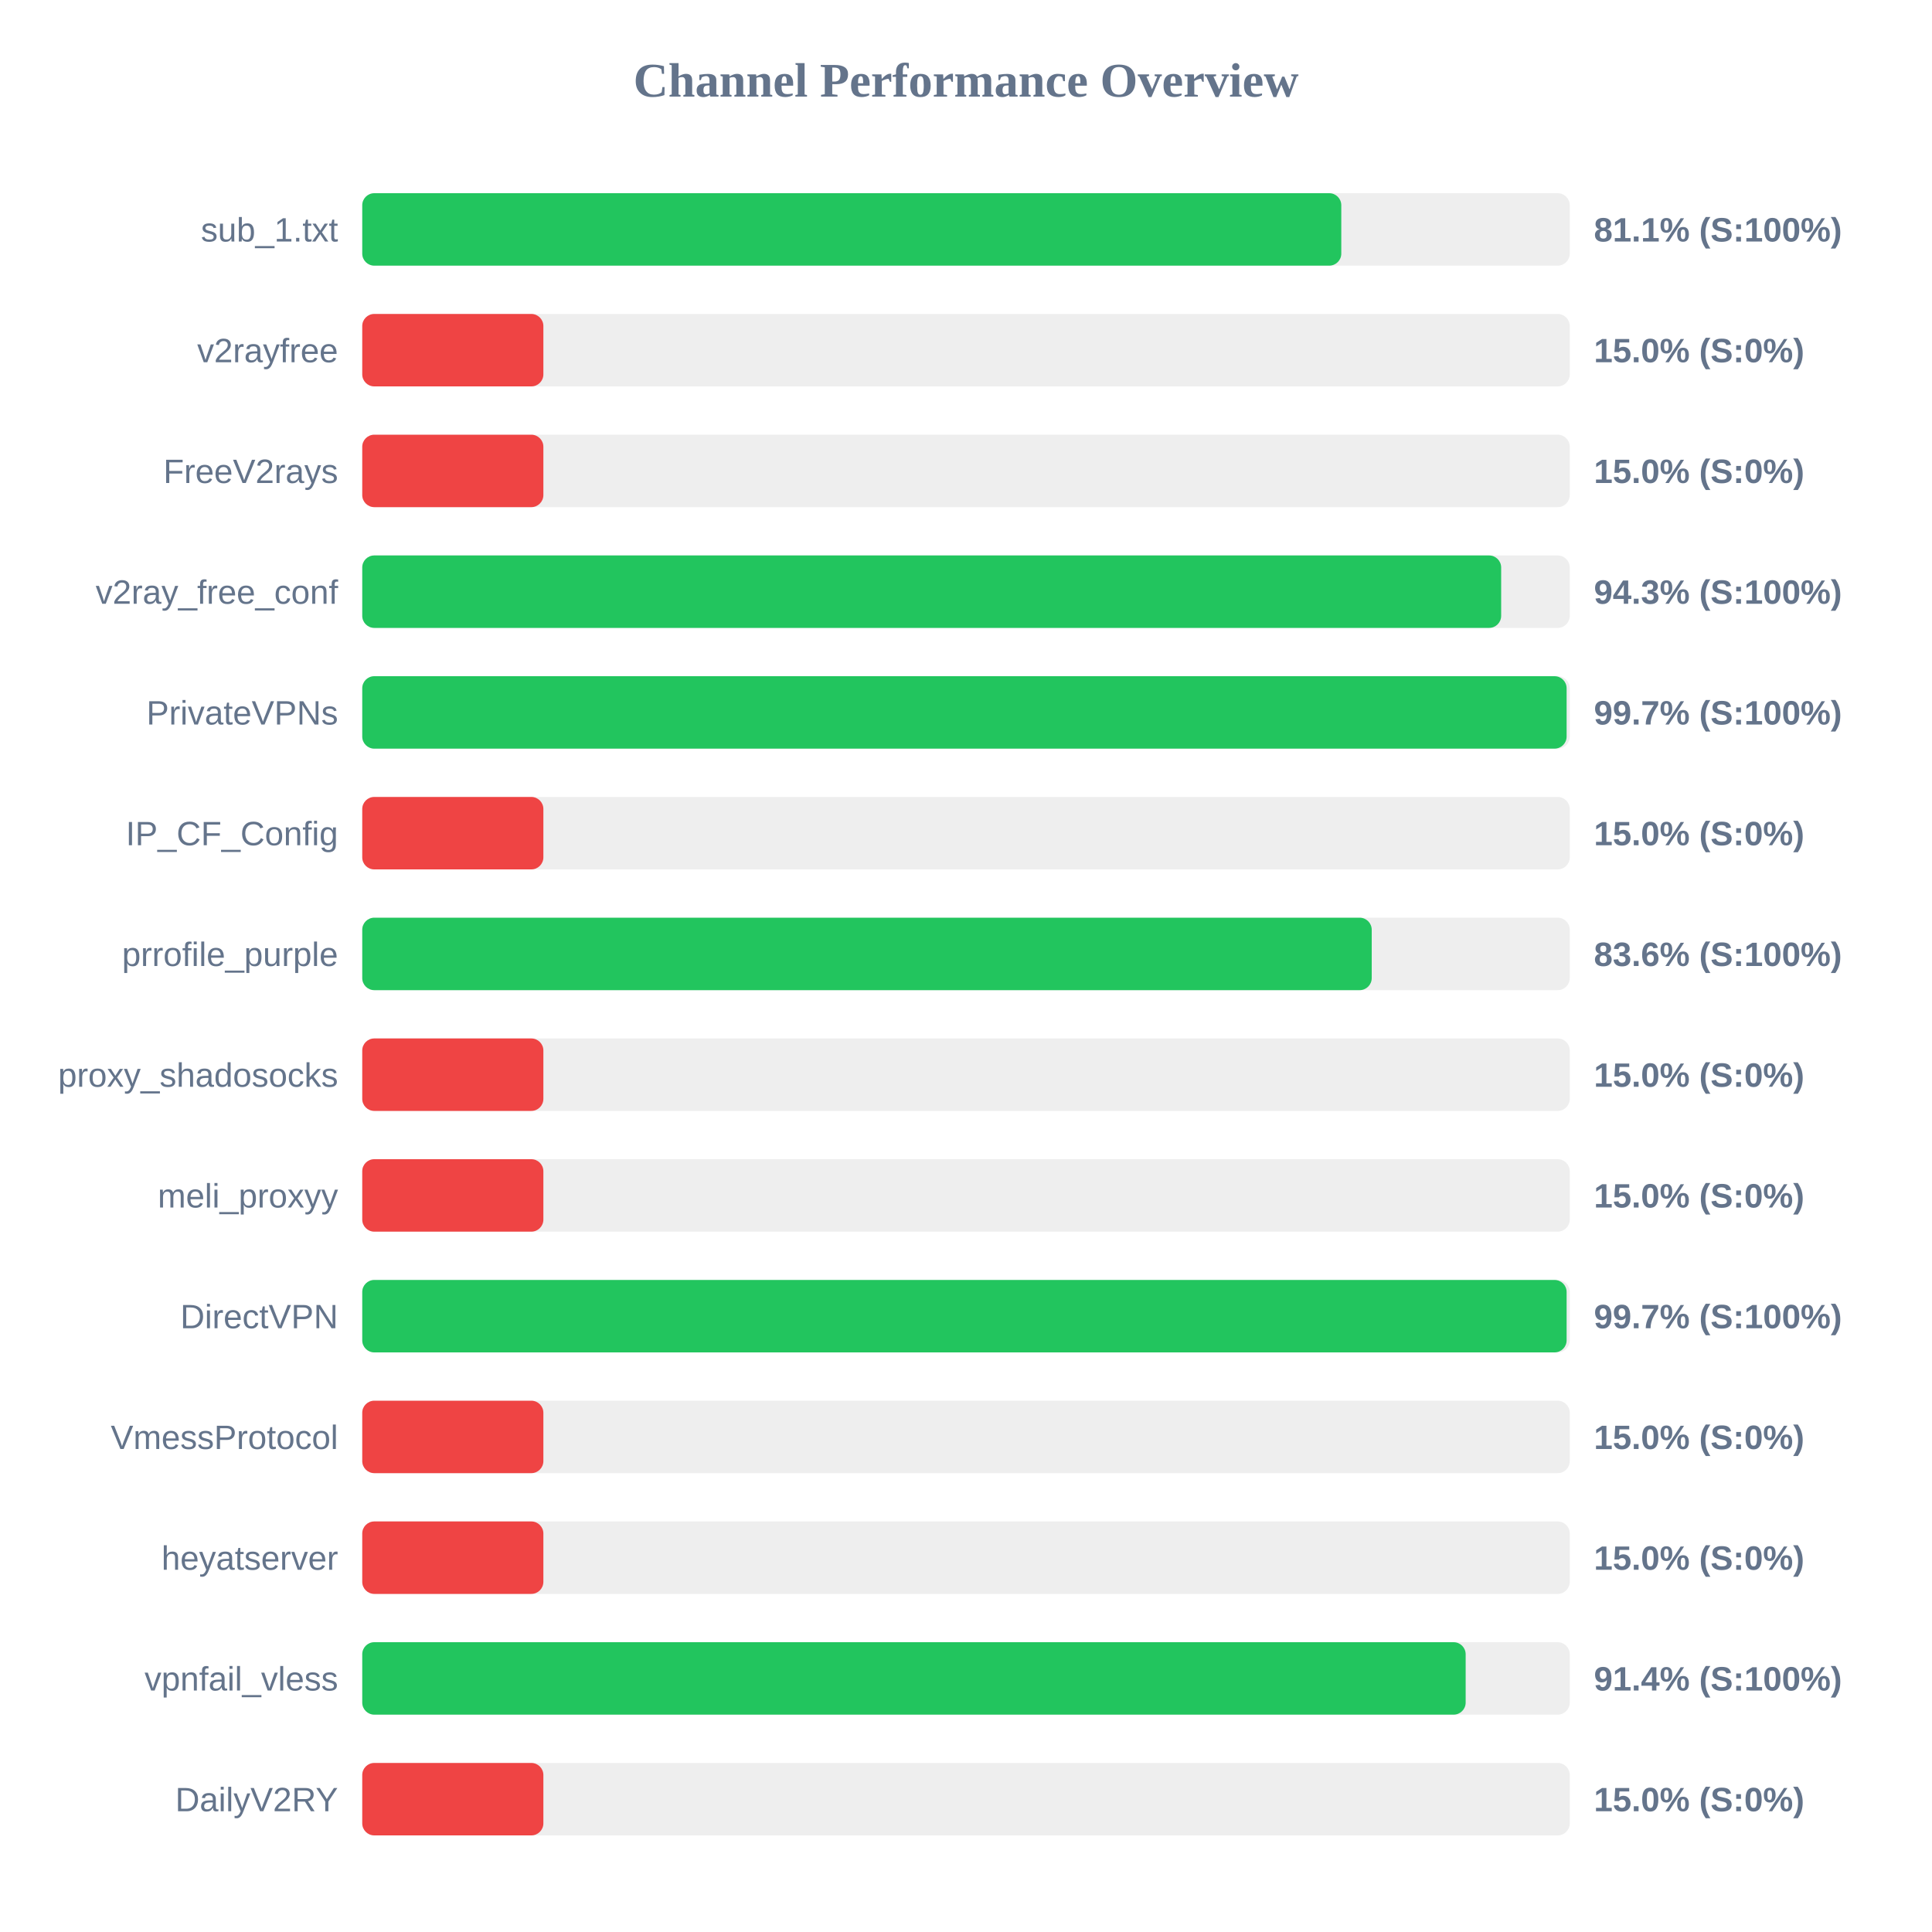
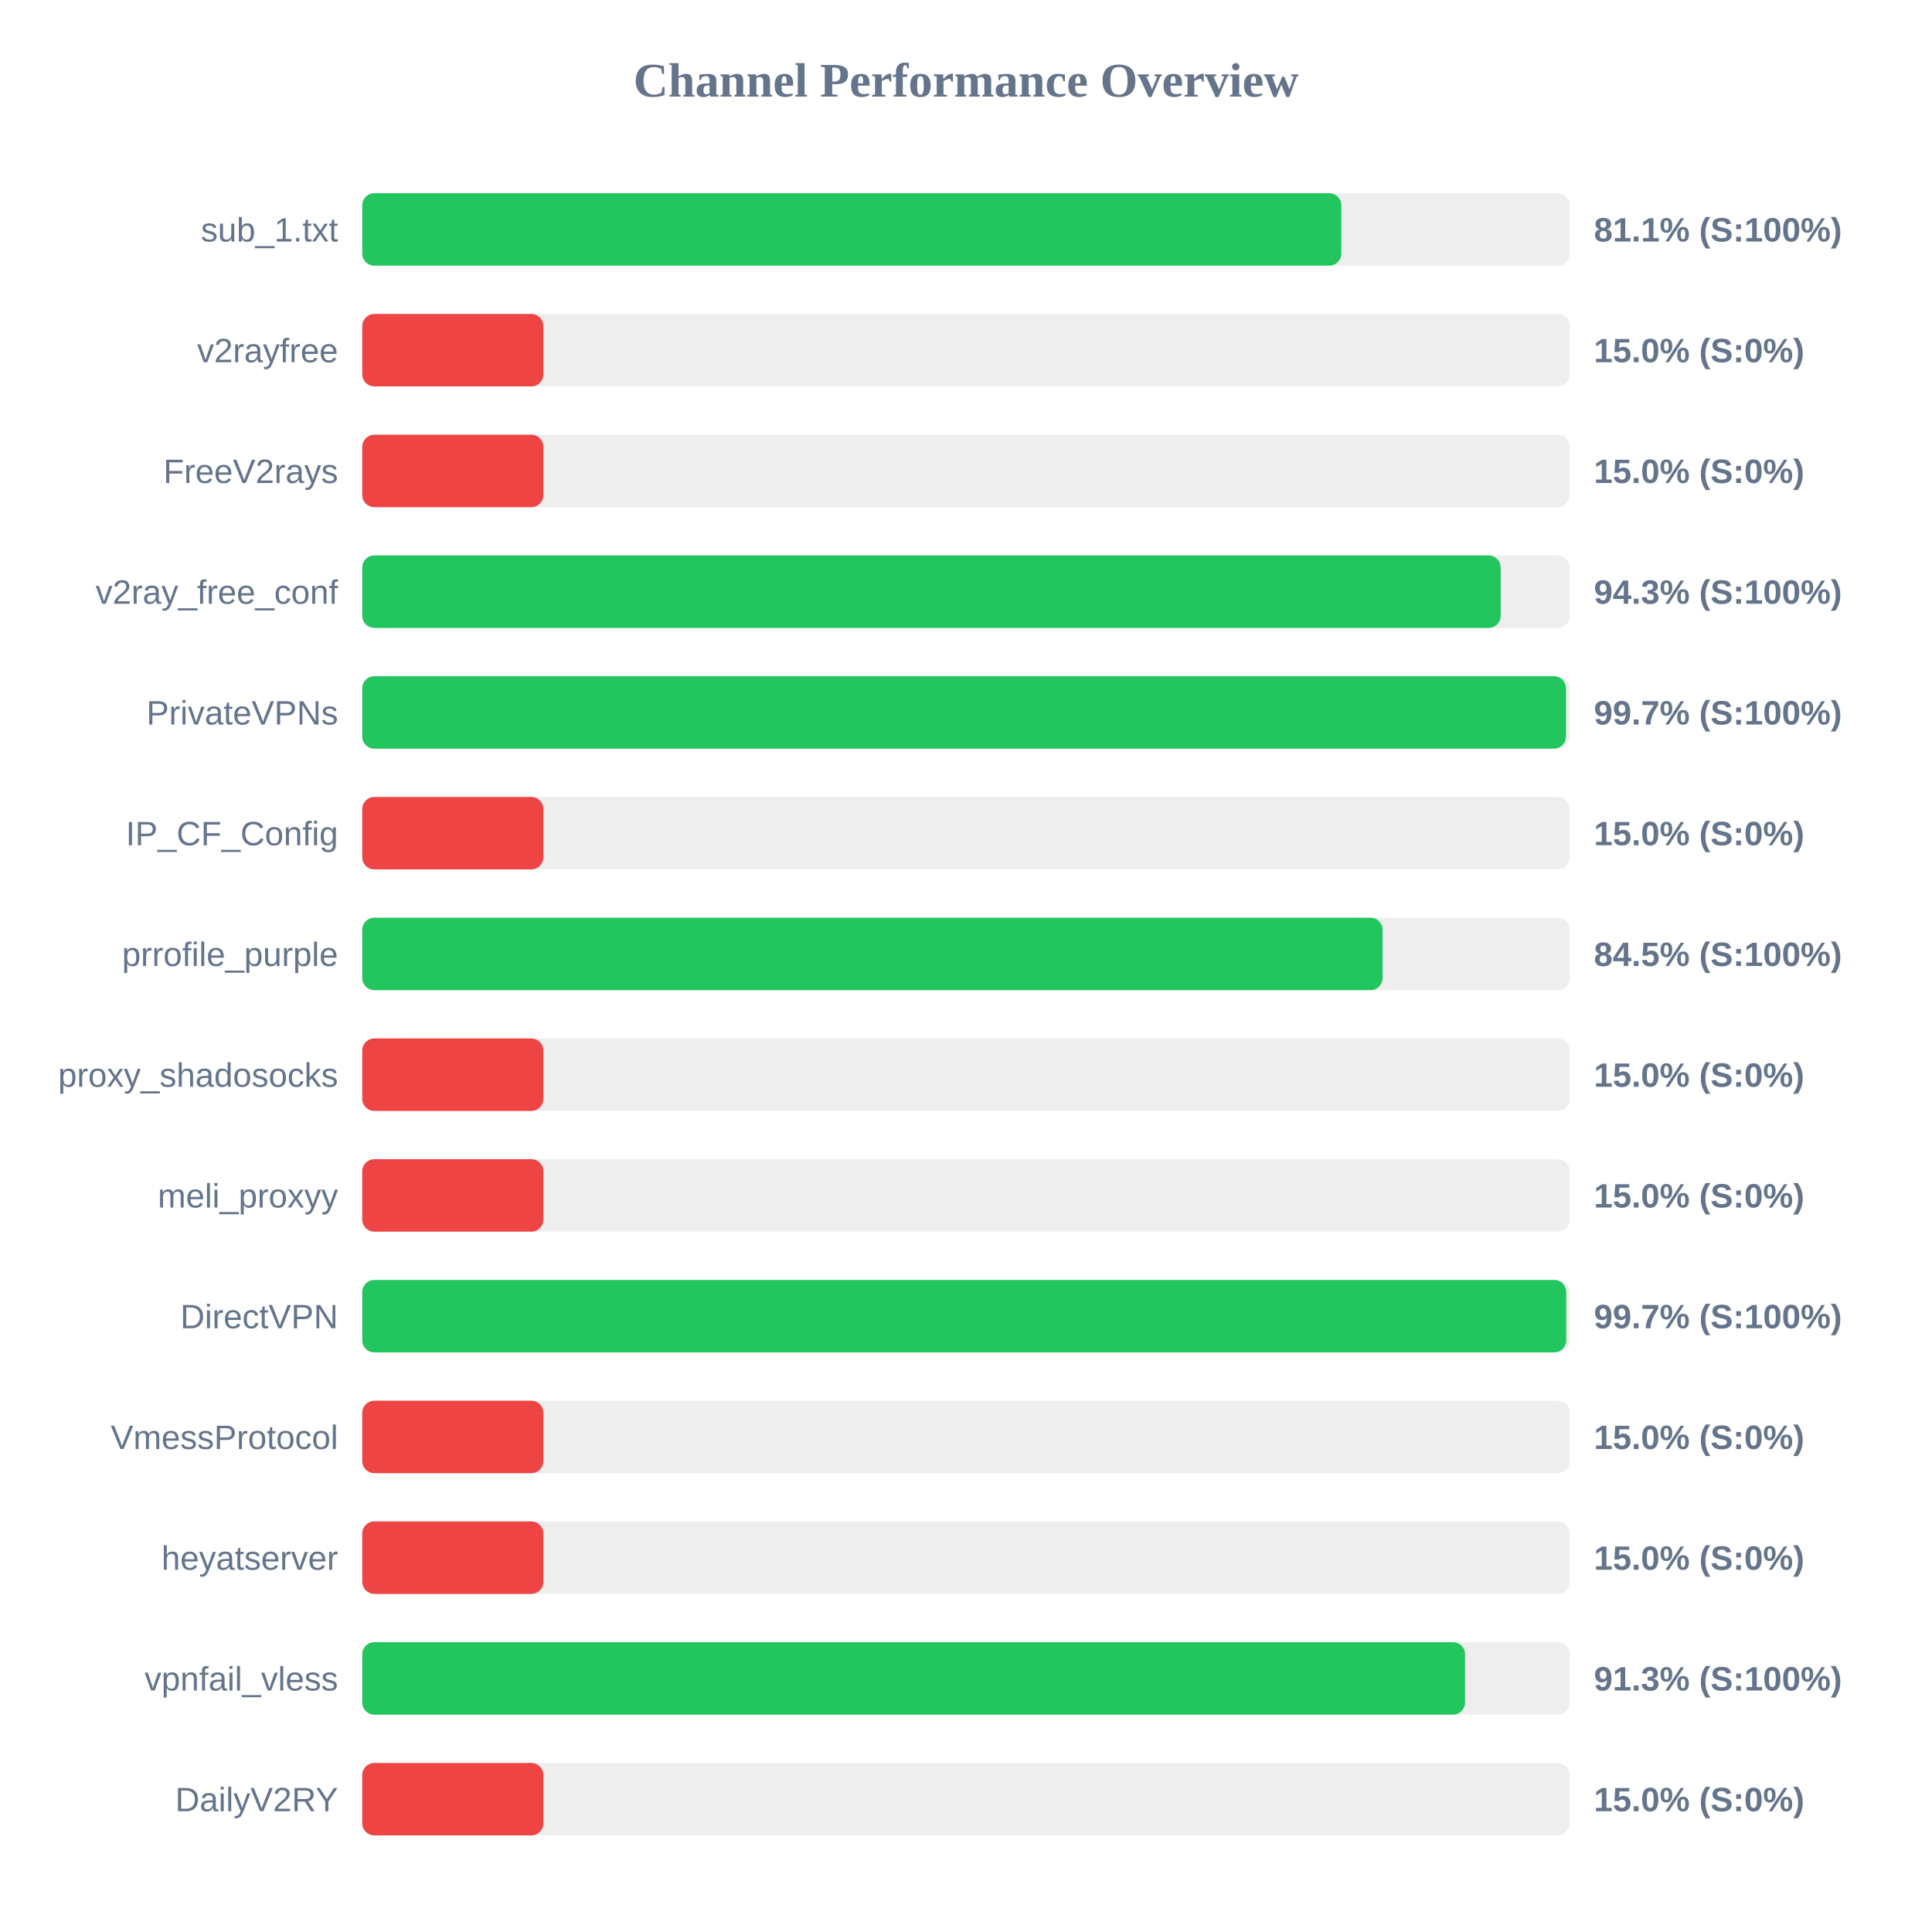
<svg xmlns="http://www.w3.org/2000/svg" width="800" height="800" version="1.1">
  <style>
        .row { font: 14px Arial; fill: #64748b; }
        .score { font: bold 14px Arial; fill: #64748b; }
    </style>
  <text x="400" y="40" text-anchor="middle" font-size="20px" font-weight="bold" fill="#64748b">Channel Performance Overview</text>
  <rect x="150" y="80" width="500" height="30" fill="#eee" rx="5" />
  <rect x="150" y="80" width="405.4" height="30" fill="#22c55e" rx="5" />
  <text x="140" y="100" text-anchor="end" class="row">sub_1.txt</text>
  <text x="660" y="100" text-anchor="start" class="score">81.1% (S:100%)</text>
  <rect x="150" y="130" width="500" height="30" fill="#eee" rx="5" />
  <rect x="150" y="130" width="75.0" height="30" fill="#ef4444" rx="5" />
  <text x="140" y="150" text-anchor="end" class="row">v2rayfree</text>
  <text x="660" y="150" text-anchor="start" class="score">15.0% (S:0%)</text>
  <rect x="150" y="180" width="500" height="30" fill="#eee" rx="5" />
  <rect x="150" y="180" width="75.0" height="30" fill="#ef4444" rx="5" />
  <text x="140" y="200" text-anchor="end" class="row">FreeV2rays</text>
  <text x="660" y="200" text-anchor="start" class="score">15.0% (S:0%)</text>
  <rect x="150" y="230" width="500" height="30" fill="#eee" rx="5" />
-   <rect x="150" y="230" width="471.6" height="30" fill="#22c55e" rx="5" />
+   <rect x="150" y="230" width="471.4" height="30" fill="#22c55e" rx="5" />
  <text x="140" y="250" text-anchor="end" class="row">v2ray_free_conf</text>
  <text x="660" y="250" text-anchor="start" class="score">94.3% (S:100%)</text>
  <rect x="150" y="280" width="500" height="30" fill="#eee" rx="5" />
-   <rect x="150" y="280" width="498.7" height="30" fill="#22c55e" rx="5" />
+   <rect x="150" y="280" width="498.45" height="30" fill="#22c55e" rx="5" />
  <text x="140" y="300" text-anchor="end" class="row">PrivateVPNs</text>
  <text x="660" y="300" text-anchor="start" class="score">99.7% (S:100%)</text>
  <rect x="150" y="330" width="500" height="30" fill="#eee" rx="5" />
  <rect x="150" y="330" width="75.0" height="30" fill="#ef4444" rx="5" />
  <text x="140" y="350" text-anchor="end" class="row">IP_CF_Config</text>
  <text x="660" y="350" text-anchor="start" class="score">15.0% (S:0%)</text>
  <rect x="150" y="380" width="500" height="30" fill="#eee" rx="5" />
-   <rect x="150" y="380" width="418.0" height="30" fill="#22c55e" rx="5" />
+   <rect x="150" y="380" width="422.5" height="30" fill="#22c55e" rx="5" />
  <text x="140" y="400" text-anchor="end" class="row">prrofile_purple</text>
-   <text x="660" y="400" text-anchor="start" class="score">83.6% (S:100%)</text>
+   <text x="660" y="400" text-anchor="start" class="score">84.5% (S:100%)</text>
  <rect x="150" y="430" width="500" height="30" fill="#eee" rx="5" />
  <rect x="150" y="430" width="75.0" height="30" fill="#ef4444" rx="5" />
  <text x="140" y="450" text-anchor="end" class="row">proxy_shadosocks</text>
  <text x="660" y="450" text-anchor="start" class="score">15.0% (S:0%)</text>
  <rect x="150" y="480" width="500" height="30" fill="#eee" rx="5" />
  <rect x="150" y="480" width="75.0" height="30" fill="#ef4444" rx="5" />
  <text x="140" y="500" text-anchor="end" class="row">meli_proxyy</text>
  <text x="660" y="500" text-anchor="start" class="score">15.0% (S:0%)</text>
  <rect x="150" y="530" width="500" height="30" fill="#eee" rx="5" />
-   <rect x="150" y="530" width="498.7" height="30" fill="#22c55e" rx="5" />
+   <rect x="150" y="530" width="498.55" height="30" fill="#22c55e" rx="5" />
  <text x="140" y="550" text-anchor="end" class="row">DirectVPN</text>
  <text x="660" y="550" text-anchor="start" class="score">99.7% (S:100%)</text>
  <rect x="150" y="580" width="500" height="30" fill="#eee" rx="5" />
  <rect x="150" y="580" width="75.0" height="30" fill="#ef4444" rx="5" />
  <text x="140" y="600" text-anchor="end" class="row">VmessProtocol</text>
  <text x="660" y="600" text-anchor="start" class="score">15.0% (S:0%)</text>
  <rect x="150" y="630" width="500" height="30" fill="#eee" rx="5" />
  <rect x="150" y="630" width="75.0" height="30" fill="#ef4444" rx="5" />
  <text x="140" y="650" text-anchor="end" class="row">heyatserver</text>
  <text x="660" y="650" text-anchor="start" class="score">15.0% (S:0%)</text>
  <rect x="150" y="680" width="500" height="30" fill="#eee" rx="5" />
-   <rect x="150" y="680" width="456.9" height="30" fill="#22c55e" rx="5" />
+   <rect x="150" y="680" width="456.65" height="30" fill="#22c55e" rx="5" />
  <text x="140" y="700" text-anchor="end" class="row">vpnfail_vless</text>
-   <text x="660" y="700" text-anchor="start" class="score">91.4% (S:100%)</text>
+   <text x="660" y="700" text-anchor="start" class="score">91.3% (S:100%)</text>
  <rect x="150" y="730" width="500" height="30" fill="#eee" rx="5" />
  <rect x="150" y="730" width="75.0" height="30" fill="#ef4444" rx="5" />
  <text x="140" y="750" text-anchor="end" class="row">DailyV2RY</text>
  <text x="660" y="750" text-anchor="start" class="score">15.0% (S:0%)</text>
</svg>
